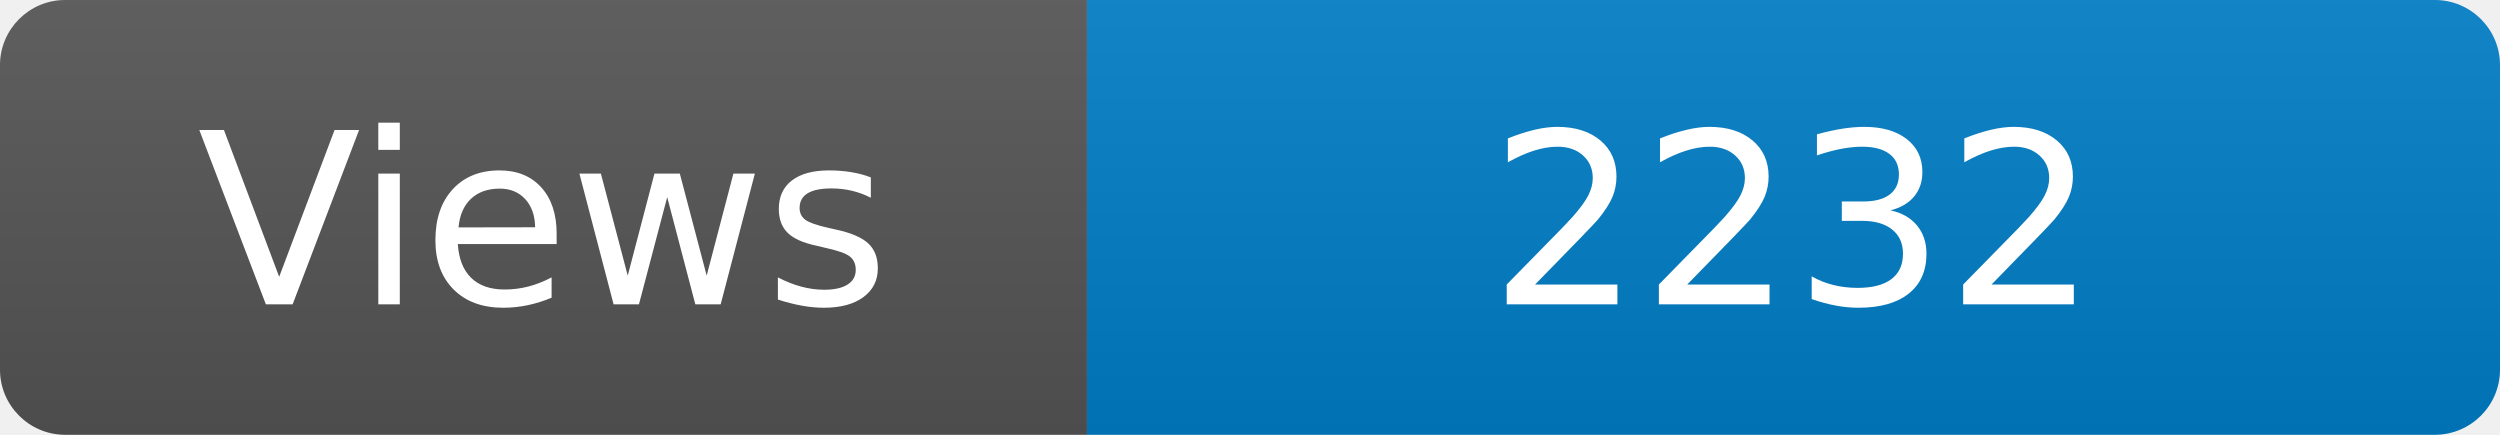
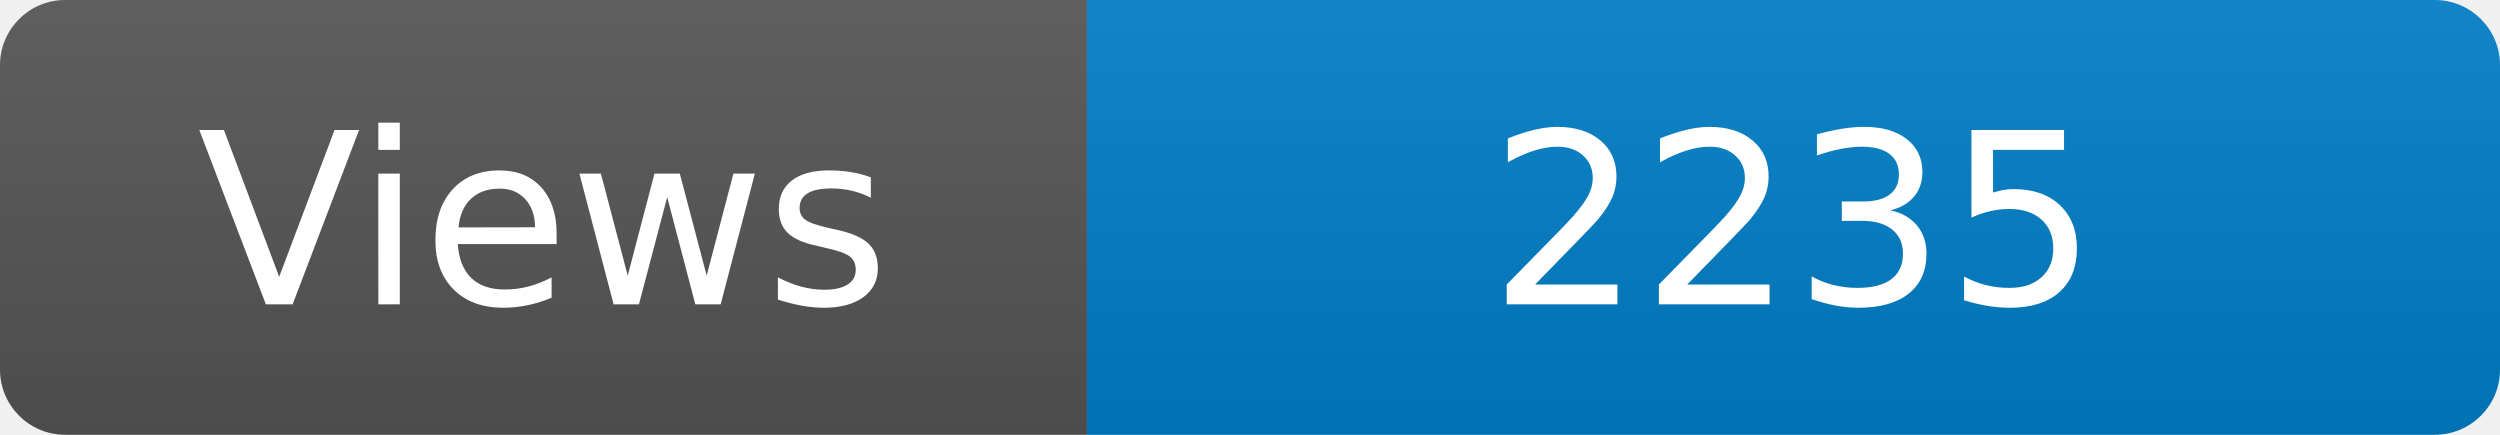
<svg xmlns="http://www.w3.org/2000/svg" width="115" height="20" role="img" aria-label="Maintained?: yes">
  <linearGradient id="s" x2="0" y2="100%">
    <stop offset="0" stop-color="#bbb" stop-opacity=".1" />
    <stop offset="1" stop-opacity=".1" />
  </linearGradient>
  <clipPath id="r">
    <rect width="115" height="20" rx="3" fill="#fff" />
  </clipPath>
  <g clip-path="url(#r)">
    <rect width="50" height="20" fill="#555" />
    <rect x="50" width="160" height="20" fill="#007ec6" />
    <rect width="115" height="20" fill="url(#s)" />
  </g>
  <g fill="#fff" text-anchor="middle" font-family="Verdana,Geneva,DejaVu Sans,sans-serif" font-size="110">
    <text x="250" y="140" transform="scale(.1)" fill="#fff">Views</text>
-     <text x="825" y="140" transform="scale(.1)" fill="#fff">2232</text>
+     <text x="825" y="140" transform="scale(.1)" fill="#fff">2235</text>
  </g>
</svg>
